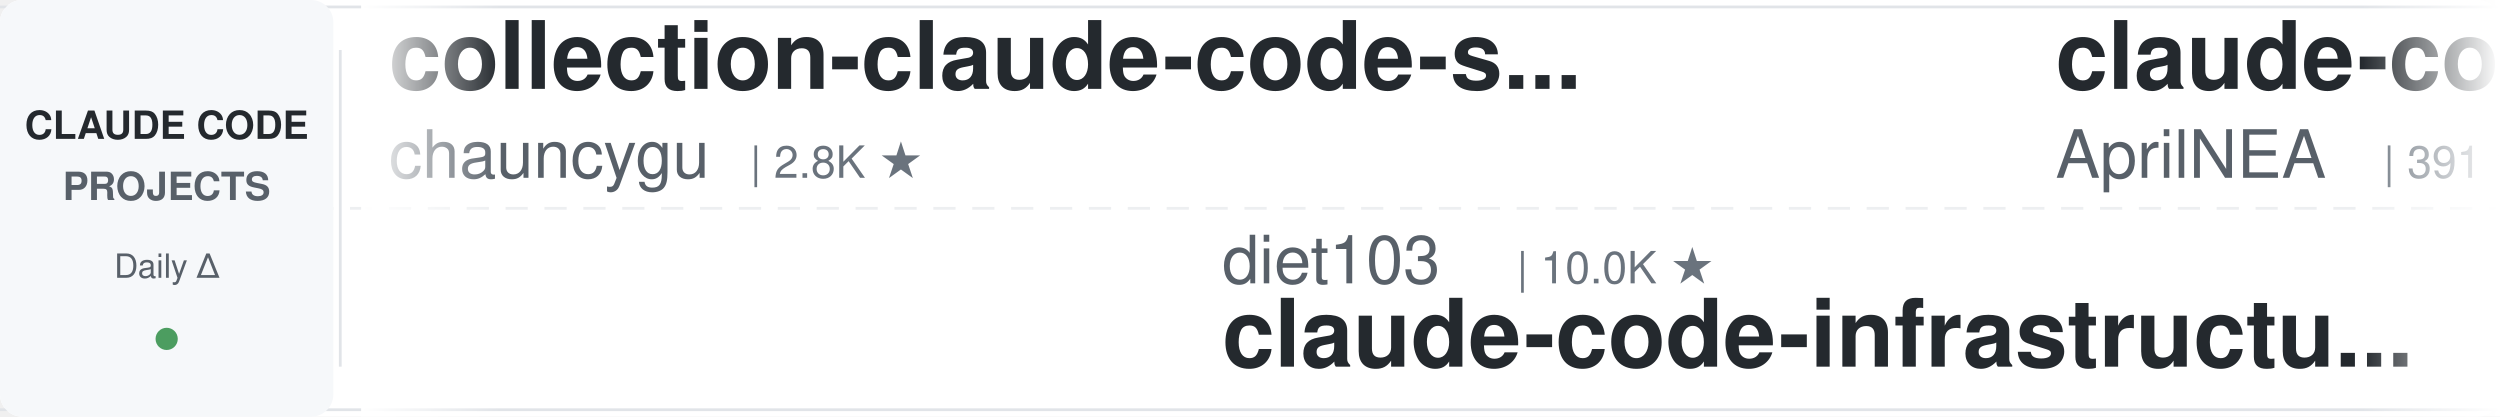
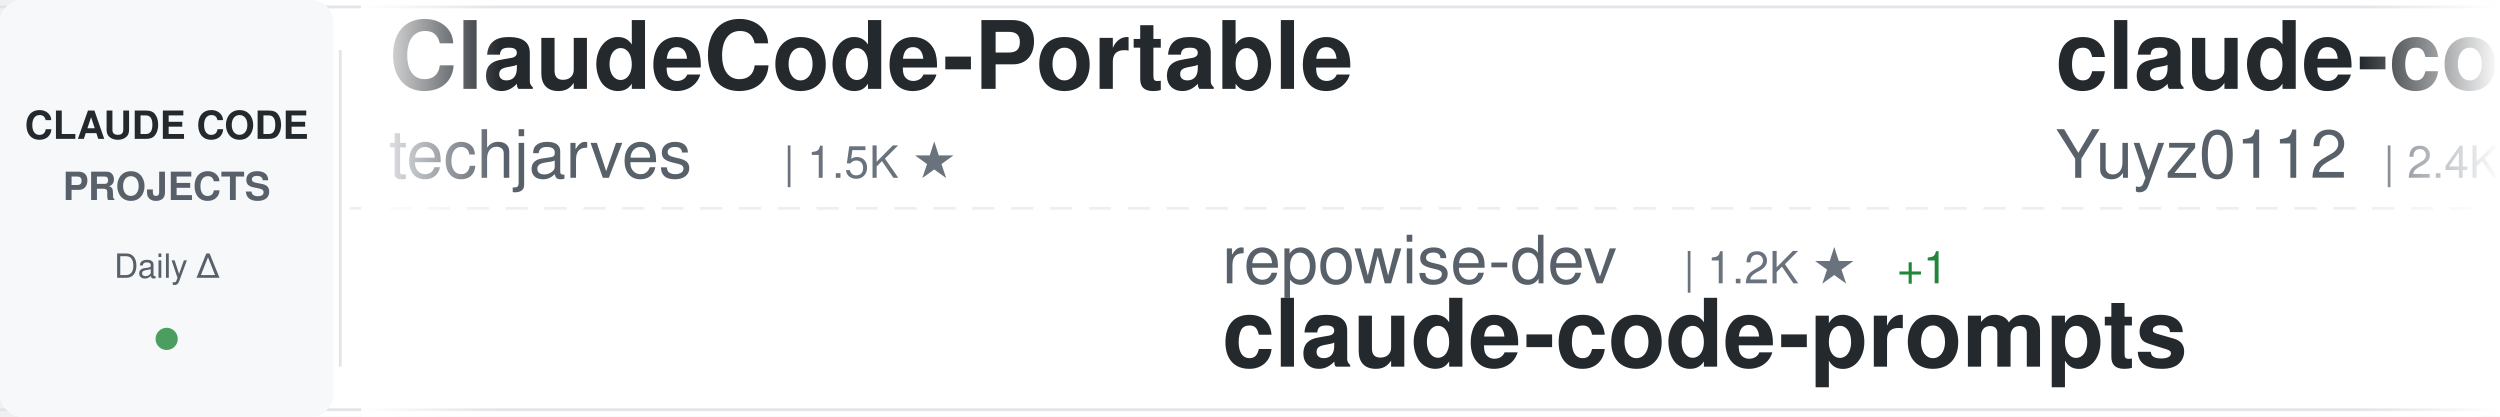
<svg xmlns="http://www.w3.org/2000/svg" width="900" height="150">
  <defs>
    <linearGradient id="awesomeLeftFade" x1="0%" y1="0%" x2="100%" y2="0%">
      <stop offset="0%" style="stop-color:#ffffff;stop-opacity:1" />
      <stop offset="100%" style="stop-color:#ffffff;stop-opacity:0" />
    </linearGradient>
    <linearGradient id="awesomeRightFade" x1="0%" y1="0%" x2="100%" y2="0%">
      <stop offset="0%" style="stop-color:#ffffff;stop-opacity:0" />
      <stop offset="100%" style="stop-color:#ffffff;stop-opacity:1" />
    </linearGradient>
  </defs>
  <rect width="900" height="150" fill="#ffffff" rx="8" />
  <rect x="0" y="2" width="900" height="1" fill="#e1e4e8" />
  <rect x="0" y="147" width="900" height="1" fill="#e1e4e8" />
  <line x1="0" y1="75" x2="900" y2="75" stroke="#e1e4e8" stroke-width="1" stroke-dasharray="8 6" opacity="0.6" />
  <rect x="0" y="0" width="120" height="150" fill="#f6f8fa" rx="8" />
  <text x="60" y="50" font-family="-apple-system, BlinkMacSystemFont, 'Segoe UI', Helvetica, Arial, sans-serif" font-size="14" font-weight="600" fill="#24292e" text-anchor="middle">CLAUDE CODE</text>
  <text x="60" y="72" font-family="-apple-system, BlinkMacSystemFont, 'Segoe UI', Helvetica, Arial, sans-serif" font-size="14" font-weight="600" fill="#586069" text-anchor="middle">PROJECTS</text>
  <text x="60" y="100" font-family="-apple-system, BlinkMacSystemFont, 'Segoe UI', Helvetica, Arial, sans-serif" font-size="12" font-weight="500" fill="#586069" text-anchor="middle">Daily Δ</text>
  <circle cx="60" cy="122" r="4" fill="#22863a" opacity="0.8" />
  <rect x="122" y="18" width="1" height="114" fill="#e1e4e8" />
  <clipPath id="awesomeTickerClip">
    <rect x="130" y="0" width="770" height="150" />
  </clipPath>
  <g clip-path="url(#awesomeTickerClip)">
    <g id="awesomeTickerItems">
      <animateTransform attributeName="transform" attributeType="XML" type="translate" from="0 0" to="-3000 0" dur="54s" repeatCount="indefinite" />
      <g transform="translate(0, 0)">
+         <text x="140" y="32" font-family="-apple-system, BlinkMacSystemFont, 'Segoe UI', Helvetica, Arial, sans-serif" font-size="34" font-weight="600" fill="#24292e">ClaudeCode-Portable</text>
+         <text x="140" y="64" font-family="-apple-system, BlinkMacSystemFont, 'Segoe UI', Helvetica, Arial, sans-serif" font-size="24" font-weight="400" fill="#586069">techjarves</text>
+         <text x="282" y="64" font-family="-apple-system, BlinkMacSystemFont, 'Segoe UI', Helvetica, Arial, sans-serif" font-size="16" font-weight="500" fill="#6a737d">| 1.5K ★</text>
+       </g>
+       <g transform="translate(300, 0)">
+         <text x="140" y="102" font-family="-apple-system, BlinkMacSystemFont, 'Segoe UI', Helvetica, Arial, sans-serif" font-size="24" font-weight="400" fill="#586069">repowise-dev</text>
+         <text x="306" y="102" font-family="-apple-system, BlinkMacSystemFont, 'Segoe UI', Helvetica, Arial, sans-serif" font-size="16" font-weight="500" fill="#6a737d">| 1.2K ★</text>
+         <text x="383" y="102" font-family="-apple-system, BlinkMacSystemFont, 'Segoe UI', Helvetica, Arial, sans-serif" font-size="16" font-weight="500" fill="#22863a"> +1</text>
+         <text x="140" y="132" font-family="-apple-system, BlinkMacSystemFont, 'Segoe UI', Helvetica, Arial, sans-serif" font-size="34" font-weight="600" fill="#24292e">claude-code-prompts</text>
+       </g>
+       <g transform="translate(600, 0)">
+         <text x="140" y="32" font-family="-apple-system, BlinkMacSystemFont, 'Segoe UI', Helvetica, Arial, sans-serif" font-size="34" font-weight="600" fill="#24292e">claude-code-reverse</text>
+         <text x="140" y="64" font-family="-apple-system, BlinkMacSystemFont, 'Segoe UI', Helvetica, Arial, sans-serif" font-size="24" font-weight="400" fill="#586069">Yuyz0112</text>
+         <text x="258" y="64" font-family="-apple-system, BlinkMacSystemFont, 'Segoe UI', Helvetica, Arial, sans-serif" font-size="16" font-weight="500" fill="#6a737d">| 2.4K ★</text>
+       </g>
+       <g transform="translate(900, 0)">
+         <text x="140" y="102" font-family="-apple-system, BlinkMacSystemFont, 'Segoe UI', Helvetica, Arial, sans-serif" font-size="24" font-weight="400" fill="#586069">fuergaosi233</text>
+         <text x="306" y="102" font-family="-apple-system, BlinkMacSystemFont, 'Segoe UI', Helvetica, Arial, sans-serif" font-size="16" font-weight="500" fill="#6a737d">| 2.8K ★</text>
+         <text x="140" y="132" font-family="-apple-system, BlinkMacSystemFont, 'Segoe UI', Helvetica, Arial, sans-serif" font-size="34" font-weight="600" fill="#24292e">claude-code-proxy</text>
+       </g>
+       <g transform="translate(1200, 0)">
+         <text x="140" y="32" font-family="-apple-system, BlinkMacSystemFont, 'Segoe UI', Helvetica, Arial, sans-serif" font-size="34" font-weight="600" fill="#24292e">pi-vs-claude-code</text>
+         <text x="140" y="64" font-family="-apple-system, BlinkMacSystemFont, 'Segoe UI', Helvetica, Arial, sans-serif" font-size="24" font-weight="400" fill="#586069">disler</text>
+         <text x="234" y="64" font-family="-apple-system, BlinkMacSystemFont, 'Segoe UI', Helvetica, Arial, sans-serif" font-size="16" font-weight="500" fill="#6a737d">| 1.7K ★</text>
+       </g>
+       <g transform="translate(1500, 0)">
+         <text x="140" y="102" font-family="-apple-system, BlinkMacSystemFont, 'Segoe UI', Helvetica, Arial, sans-serif" font-size="24" font-weight="400" fill="#586069">musistudio</text>
+         <text x="282" y="102" font-family="-apple-system, BlinkMacSystemFont, 'Segoe UI', Helvetica, Arial, sans-serif" font-size="16" font-weight="500" fill="#6a737d">| 37.4K ★</text>
+         <text x="368" y="102" font-family="-apple-system, BlinkMacSystemFont, 'Segoe UI', Helvetica, Arial, sans-serif" font-size="16" font-weight="500" fill="#22863a"> +1</text>
+         <text x="140" y="132" font-family="-apple-system, BlinkMacSystemFont, 'Segoe UI', Helvetica, Arial, sans-serif" font-size="34" font-weight="600" fill="#24292e">claude-code-router</text>
+       </g>
+       <g transform="translate(1800, 0)">
        <text x="140" y="32" font-family="-apple-system, BlinkMacSystemFont, 'Segoe UI', Helvetica, Arial, sans-serif" font-size="34" font-weight="600" fill="#24292e">collection-claude-code-s...</text>
        <text x="140" y="64" font-family="-apple-system, BlinkMacSystemFont, 'Segoe UI', Helvetica, Arial, sans-serif" font-size="24" font-weight="400" fill="#586069">chauncygu</text>
        <text x="270" y="64" font-family="-apple-system, BlinkMacSystemFont, 'Segoe UI', Helvetica, Arial, sans-serif" font-size="16" font-weight="500" fill="#6a737d">| 2.8K ★</text>
      </g>
-       <g transform="translate(300, 0)">
-         <text x="140" y="102" font-family="-apple-system, BlinkMacSystemFont, 'Segoe UI', Helvetica, Arial, sans-serif" font-size="24" font-weight="400" fill="#586069">diet103</text>
-         <text x="246" y="102" font-family="-apple-system, BlinkMacSystemFont, 'Segoe UI', Helvetica, Arial, sans-serif" font-size="16" font-weight="500" fill="#6a737d">| 10.0K ★</text>
-         <text x="140" y="132" font-family="-apple-system, BlinkMacSystemFont, 'Segoe UI', Helvetica, Arial, sans-serif" font-size="34" font-weight="600" fill="#24292e">claude-code-infrastructu...</text>
-       </g>
-       <g transform="translate(600, 0)">
-         <text x="140" y="32" font-family="-apple-system, BlinkMacSystemFont, 'Segoe UI', Helvetica, Arial, sans-serif" font-size="34" font-weight="600" fill="#24292e">claude-code-source</text>
-         <text x="140" y="64" font-family="-apple-system, BlinkMacSystemFont, 'Segoe UI', Helvetica, Arial, sans-serif" font-size="24" font-weight="400" fill="#586069">AprilNEA</text>
-         <text x="258" y="64" font-family="-apple-system, BlinkMacSystemFont, 'Segoe UI', Helvetica, Arial, sans-serif" font-size="16" font-weight="500" fill="#6a737d">| 391 ★</text>
-       </g>
-       <g transform="translate(900, 0)">
-         <text x="140" y="102" font-family="-apple-system, BlinkMacSystemFont, 'Segoe UI', Helvetica, Arial, sans-serif" font-size="24" font-weight="400" fill="#586069">disler</text>
-         <text x="234" y="102" font-family="-apple-system, BlinkMacSystemFont, 'Segoe UI', Helvetica, Arial, sans-serif" font-size="16" font-weight="500" fill="#6a737d">| 1.7K ★</text>
-         <text x="140" y="132" font-family="-apple-system, BlinkMacSystemFont, 'Segoe UI', Helvetica, Arial, sans-serif" font-size="34" font-weight="600" fill="#24292e">pi-vs-claude-code</text>
-       </g>
-       <g transform="translate(1200, 0)">
-         <text x="140" y="32" font-family="-apple-system, BlinkMacSystemFont, 'Segoe UI', Helvetica, Arial, sans-serif" font-size="34" font-weight="600" fill="#24292e">claude-code-rev</text>
-         <text x="140" y="64" font-family="-apple-system, BlinkMacSystemFont, 'Segoe UI', Helvetica, Arial, sans-serif" font-size="24" font-weight="400" fill="#586069">oboard</text>
-         <text x="234" y="64" font-family="-apple-system, BlinkMacSystemFont, 'Segoe UI', Helvetica, Arial, sans-serif" font-size="16" font-weight="500" fill="#6a737d">| 3.3K ★</text>
-       </g>
-       <g transform="translate(1500, 0)">
-         <text x="140" y="102" font-family="-apple-system, BlinkMacSystemFont, 'Segoe UI', Helvetica, Arial, sans-serif" font-size="24" font-weight="400" fill="#586069">777genius</text>
-         <text x="270" y="102" font-family="-apple-system, BlinkMacSystemFont, 'Segoe UI', Helvetica, Arial, sans-serif" font-size="16" font-weight="500" fill="#6a737d">| 932 ★</text>
-         <text x="338" y="102" font-family="-apple-system, BlinkMacSystemFont, 'Segoe UI', Helvetica, Arial, sans-serif" font-size="16" font-weight="500" fill="#cb2431"> -1</text>
-         <text x="140" y="132" font-family="-apple-system, BlinkMacSystemFont, 'Segoe UI', Helvetica, Arial, sans-serif" font-size="34" font-weight="600" fill="#24292e">claude-code-source-code</text>
-       </g>
-       <g transform="translate(1800, 0)">
-         <text x="140" y="32" font-family="-apple-system, BlinkMacSystemFont, 'Segoe UI', Helvetica, Arial, sans-serif" font-size="34" font-weight="600" fill="#24292e">claude-code-guide</text>
-         <text x="140" y="64" font-family="-apple-system, BlinkMacSystemFont, 'Segoe UI', Helvetica, Arial, sans-serif" font-size="24" font-weight="400" fill="#586069">Cranot</text>
-         <text x="234" y="64" font-family="-apple-system, BlinkMacSystemFont, 'Segoe UI', Helvetica, Arial, sans-serif" font-size="16" font-weight="500" fill="#6a737d">| 2.9K ★</text>
-       </g>
      <g transform="translate(2100, 0)">
-         <text x="140" y="102" font-family="-apple-system, BlinkMacSystemFont, 'Segoe UI', Helvetica, Arial, sans-serif" font-size="24" font-weight="400" fill="#586069">ChinaSiro</text>
-         <text x="270" y="102" font-family="-apple-system, BlinkMacSystemFont, 'Segoe UI', Helvetica, Arial, sans-serif" font-size="16" font-weight="500" fill="#6a737d">| 9.7K ★</text>
-         <text x="140" y="132" font-family="-apple-system, BlinkMacSystemFont, 'Segoe UI', Helvetica, Arial, sans-serif" font-size="34" font-weight="600" fill="#24292e">claude-code-sourcemap</text>
+         <text x="140" y="102" font-family="-apple-system, BlinkMacSystemFont, 'Segoe UI', Helvetica, Arial, sans-serif" font-size="24" font-weight="400" fill="#586069">ponponon</text>
+         <text x="258" y="102" font-family="-apple-system, BlinkMacSystemFont, 'Segoe UI', Helvetica, Arial, sans-serif" font-size="16" font-weight="500" fill="#6a737d">| 2.3K ★</text>
+         <text x="140" y="132" font-family="-apple-system, BlinkMacSystemFont, 'Segoe UI', Helvetica, Arial, sans-serif" font-size="34" font-weight="600" fill="#24292e">claude_code_src</text>
      </g>
      <g transform="translate(2400, 0)">
-         <text x="140" y="32" font-family="-apple-system, BlinkMacSystemFont, 'Segoe UI', Helvetica, Arial, sans-serif" font-size="34" font-weight="600" fill="#24292e">awesome-claude-code</text>
-         <text x="140" y="64" font-family="-apple-system, BlinkMacSystemFont, 'Segoe UI', Helvetica, Arial, sans-serif" font-size="24" font-weight="400" fill="#586069">jqueryscript</text>
-         <text x="306" y="64" font-family="-apple-system, BlinkMacSystemFont, 'Segoe UI', Helvetica, Arial, sans-serif" font-size="16" font-weight="500" fill="#6a737d">| 517 ★</text>
+         <text x="140" y="32" font-family="-apple-system, BlinkMacSystemFont, 'Segoe UI', Helvetica, Arial, sans-serif" font-size="34" font-weight="600" fill="#24292e">awesome-claude-code-suba...</text>
+         <text x="140" y="64" font-family="-apple-system, BlinkMacSystemFont, 'Segoe UI', Helvetica, Arial, sans-serif" font-size="24" font-weight="400" fill="#586069">VoltAgent</text>
+         <text x="270" y="64" font-family="-apple-system, BlinkMacSystemFont, 'Segoe UI', Helvetica, Arial, sans-serif" font-size="16" font-weight="500" fill="#6a737d">| 25.3K ★</text>
      </g>
      <g transform="translate(2700, 0)">
-         <text x="140" y="102" font-family="-apple-system, BlinkMacSystemFont, 'Segoe UI', Helvetica, Arial, sans-serif" font-size="24" font-weight="400" fill="#586069">Windy3f3f3f3f</text>
-         <text x="318" y="102" font-family="-apple-system, BlinkMacSystemFont, 'Segoe UI', Helvetica, Arial, sans-serif" font-size="16" font-weight="500" fill="#6a737d">| 2.7K ★</text>
-         <text x="140" y="132" font-family="-apple-system, BlinkMacSystemFont, 'Segoe UI', Helvetica, Arial, sans-serif" font-size="34" font-weight="600" fill="#24292e">claude-code-from-scratch</text>
+         <text x="140" y="102" font-family="-apple-system, BlinkMacSystemFont, 'Segoe UI', Helvetica, Arial, sans-serif" font-size="24" font-weight="400" fill="#586069">frankbria</text>
+         <text x="270" y="102" font-family="-apple-system, BlinkMacSystemFont, 'Segoe UI', Helvetica, Arial, sans-serif" font-size="16" font-weight="500" fill="#6a737d">| 9.6K ★</text>
+         <text x="140" y="132" font-family="-apple-system, BlinkMacSystemFont, 'Segoe UI', Helvetica, Arial, sans-serif" font-size="34" font-weight="600" fill="#24292e">ralph-claude-code</text>
      </g>
      <g transform="translate(3000, 0)">
-         <text x="140" y="32" font-family="-apple-system, BlinkMacSystemFont, 'Segoe UI', Helvetica, Arial, sans-serif" font-size="34" font-weight="600" fill="#24292e">collection-claude-code-s...</text>
-         <text x="140" y="64" font-family="-apple-system, BlinkMacSystemFont, 'Segoe UI', Helvetica, Arial, sans-serif" font-size="24" font-weight="400" fill="#586069">chauncygu</text>
-         <text x="270" y="64" font-family="-apple-system, BlinkMacSystemFont, 'Segoe UI', Helvetica, Arial, sans-serif" font-size="16" font-weight="500" fill="#6a737d">| 2.8K ★</text>
+         <text x="140" y="32" font-family="-apple-system, BlinkMacSystemFont, 'Segoe UI', Helvetica, Arial, sans-serif" font-size="34" font-weight="600" fill="#24292e">ClaudeCode-Portable</text>
+         <text x="140" y="64" font-family="-apple-system, BlinkMacSystemFont, 'Segoe UI', Helvetica, Arial, sans-serif" font-size="24" font-weight="400" fill="#586069">techjarves</text>
+         <text x="282" y="64" font-family="-apple-system, BlinkMacSystemFont, 'Segoe UI', Helvetica, Arial, sans-serif" font-size="16" font-weight="500" fill="#6a737d">| 1.5K ★</text>
      </g>
      <g transform="translate(3300, 0)">
-         <text x="140" y="102" font-family="-apple-system, BlinkMacSystemFont, 'Segoe UI', Helvetica, Arial, sans-serif" font-size="24" font-weight="400" fill="#586069">diet103</text>
-         <text x="246" y="102" font-family="-apple-system, BlinkMacSystemFont, 'Segoe UI', Helvetica, Arial, sans-serif" font-size="16" font-weight="500" fill="#6a737d">| 10.0K ★</text>
-         <text x="140" y="132" font-family="-apple-system, BlinkMacSystemFont, 'Segoe UI', Helvetica, Arial, sans-serif" font-size="34" font-weight="600" fill="#24292e">claude-code-infrastructu...</text>
+         <text x="140" y="102" font-family="-apple-system, BlinkMacSystemFont, 'Segoe UI', Helvetica, Arial, sans-serif" font-size="24" font-weight="400" fill="#586069">repowise-dev</text>
+         <text x="306" y="102" font-family="-apple-system, BlinkMacSystemFont, 'Segoe UI', Helvetica, Arial, sans-serif" font-size="16" font-weight="500" fill="#6a737d">| 1.2K ★</text>
+         <text x="383" y="102" font-family="-apple-system, BlinkMacSystemFont, 'Segoe UI', Helvetica, Arial, sans-serif" font-size="16" font-weight="500" fill="#22863a"> +1</text>
+         <text x="140" y="132" font-family="-apple-system, BlinkMacSystemFont, 'Segoe UI', Helvetica, Arial, sans-serif" font-size="34" font-weight="600" fill="#24292e">claude-code-prompts</text>
      </g>
      <g transform="translate(3600, 0)">
-         <text x="140" y="32" font-family="-apple-system, BlinkMacSystemFont, 'Segoe UI', Helvetica, Arial, sans-serif" font-size="34" font-weight="600" fill="#24292e">claude-code-source</text>
-         <text x="140" y="64" font-family="-apple-system, BlinkMacSystemFont, 'Segoe UI', Helvetica, Arial, sans-serif" font-size="24" font-weight="400" fill="#586069">AprilNEA</text>
-         <text x="258" y="64" font-family="-apple-system, BlinkMacSystemFont, 'Segoe UI', Helvetica, Arial, sans-serif" font-size="16" font-weight="500" fill="#6a737d">| 391 ★</text>
+         <text x="140" y="32" font-family="-apple-system, BlinkMacSystemFont, 'Segoe UI', Helvetica, Arial, sans-serif" font-size="34" font-weight="600" fill="#24292e">claude-code-reverse</text>
+         <text x="140" y="64" font-family="-apple-system, BlinkMacSystemFont, 'Segoe UI', Helvetica, Arial, sans-serif" font-size="24" font-weight="400" fill="#586069">Yuyz0112</text>
+         <text x="258" y="64" font-family="-apple-system, BlinkMacSystemFont, 'Segoe UI', Helvetica, Arial, sans-serif" font-size="16" font-weight="500" fill="#6a737d">| 2.4K ★</text>
      </g>
      <g transform="translate(3900, 0)">
-         <text x="140" y="102" font-family="-apple-system, BlinkMacSystemFont, 'Segoe UI', Helvetica, Arial, sans-serif" font-size="24" font-weight="400" fill="#586069">disler</text>
-         <text x="234" y="102" font-family="-apple-system, BlinkMacSystemFont, 'Segoe UI', Helvetica, Arial, sans-serif" font-size="16" font-weight="500" fill="#6a737d">| 1.7K ★</text>
-         <text x="140" y="132" font-family="-apple-system, BlinkMacSystemFont, 'Segoe UI', Helvetica, Arial, sans-serif" font-size="34" font-weight="600" fill="#24292e">pi-vs-claude-code</text>
+         <text x="140" y="102" font-family="-apple-system, BlinkMacSystemFont, 'Segoe UI', Helvetica, Arial, sans-serif" font-size="24" font-weight="400" fill="#586069">fuergaosi233</text>
+         <text x="306" y="102" font-family="-apple-system, BlinkMacSystemFont, 'Segoe UI', Helvetica, Arial, sans-serif" font-size="16" font-weight="500" fill="#6a737d">| 2.8K ★</text>
+         <text x="140" y="132" font-family="-apple-system, BlinkMacSystemFont, 'Segoe UI', Helvetica, Arial, sans-serif" font-size="34" font-weight="600" fill="#24292e">claude-code-proxy</text>
      </g>
    </g>
  </g>
  <rect x="130" y="0" width="50" height="150" fill="url(#awesomeLeftFade)" />
  <rect x="850" y="0" width="50" height="150" fill="url(#awesomeRightFade)" />
</svg>
